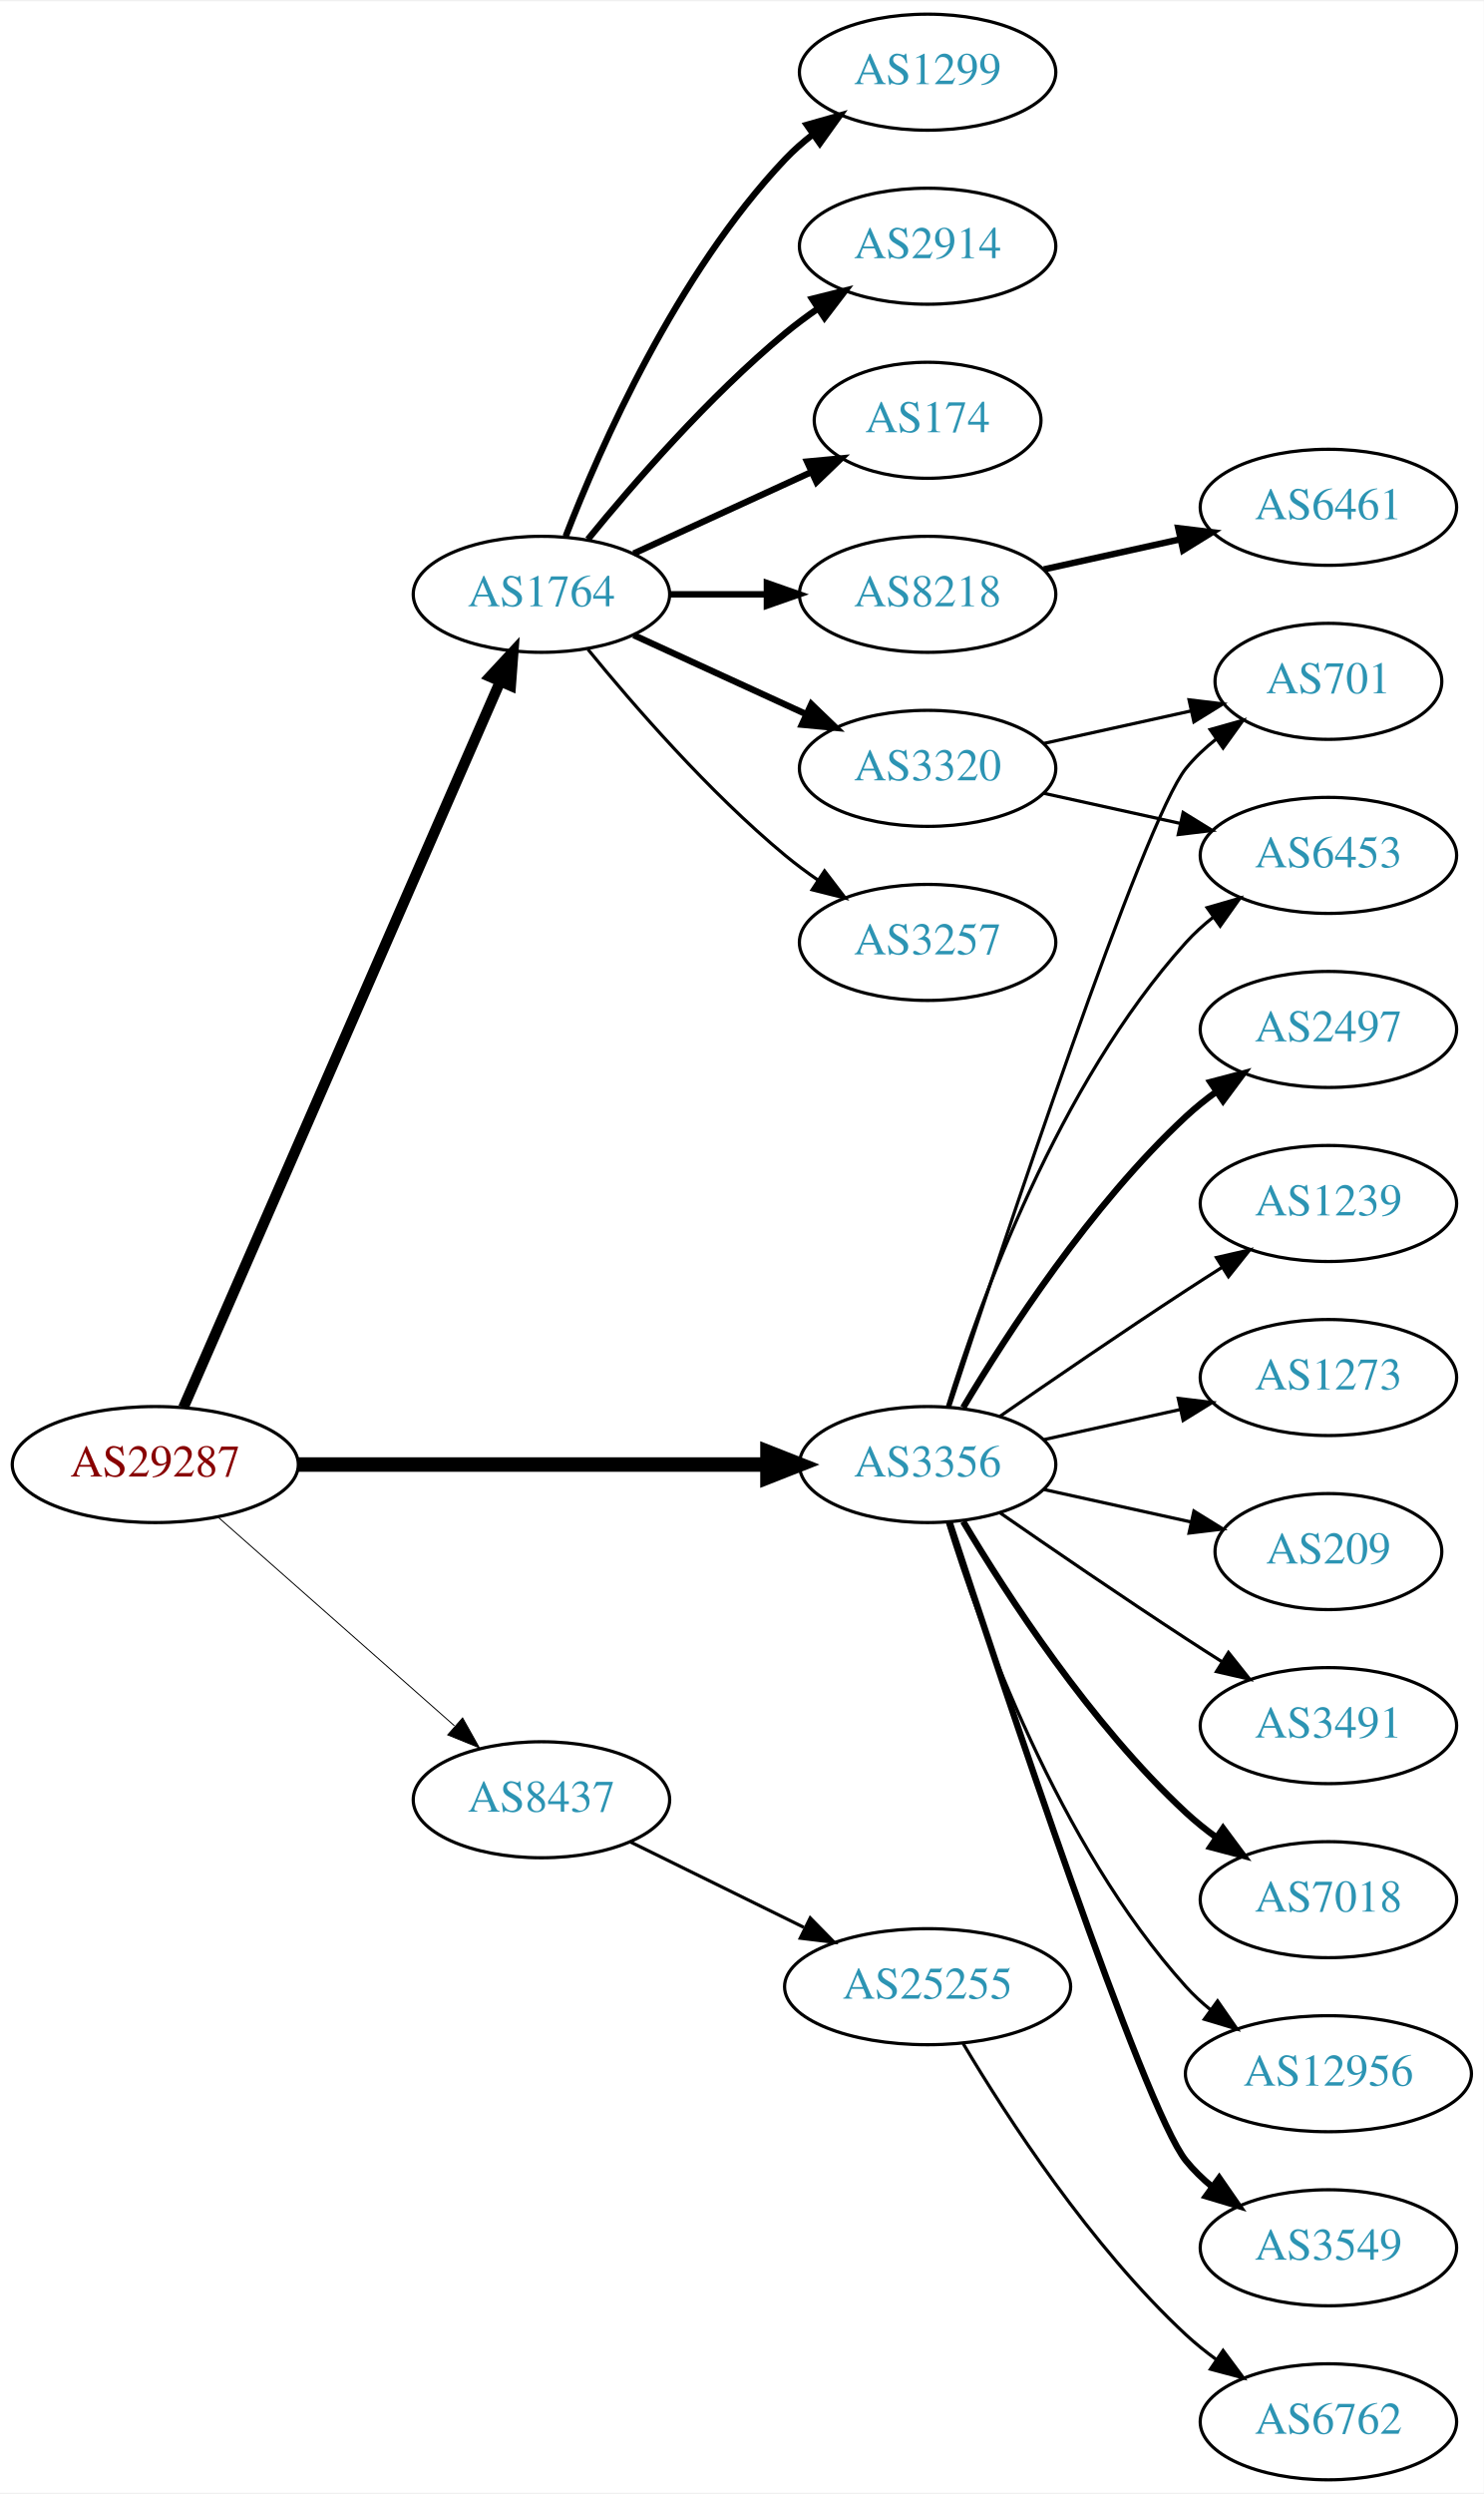
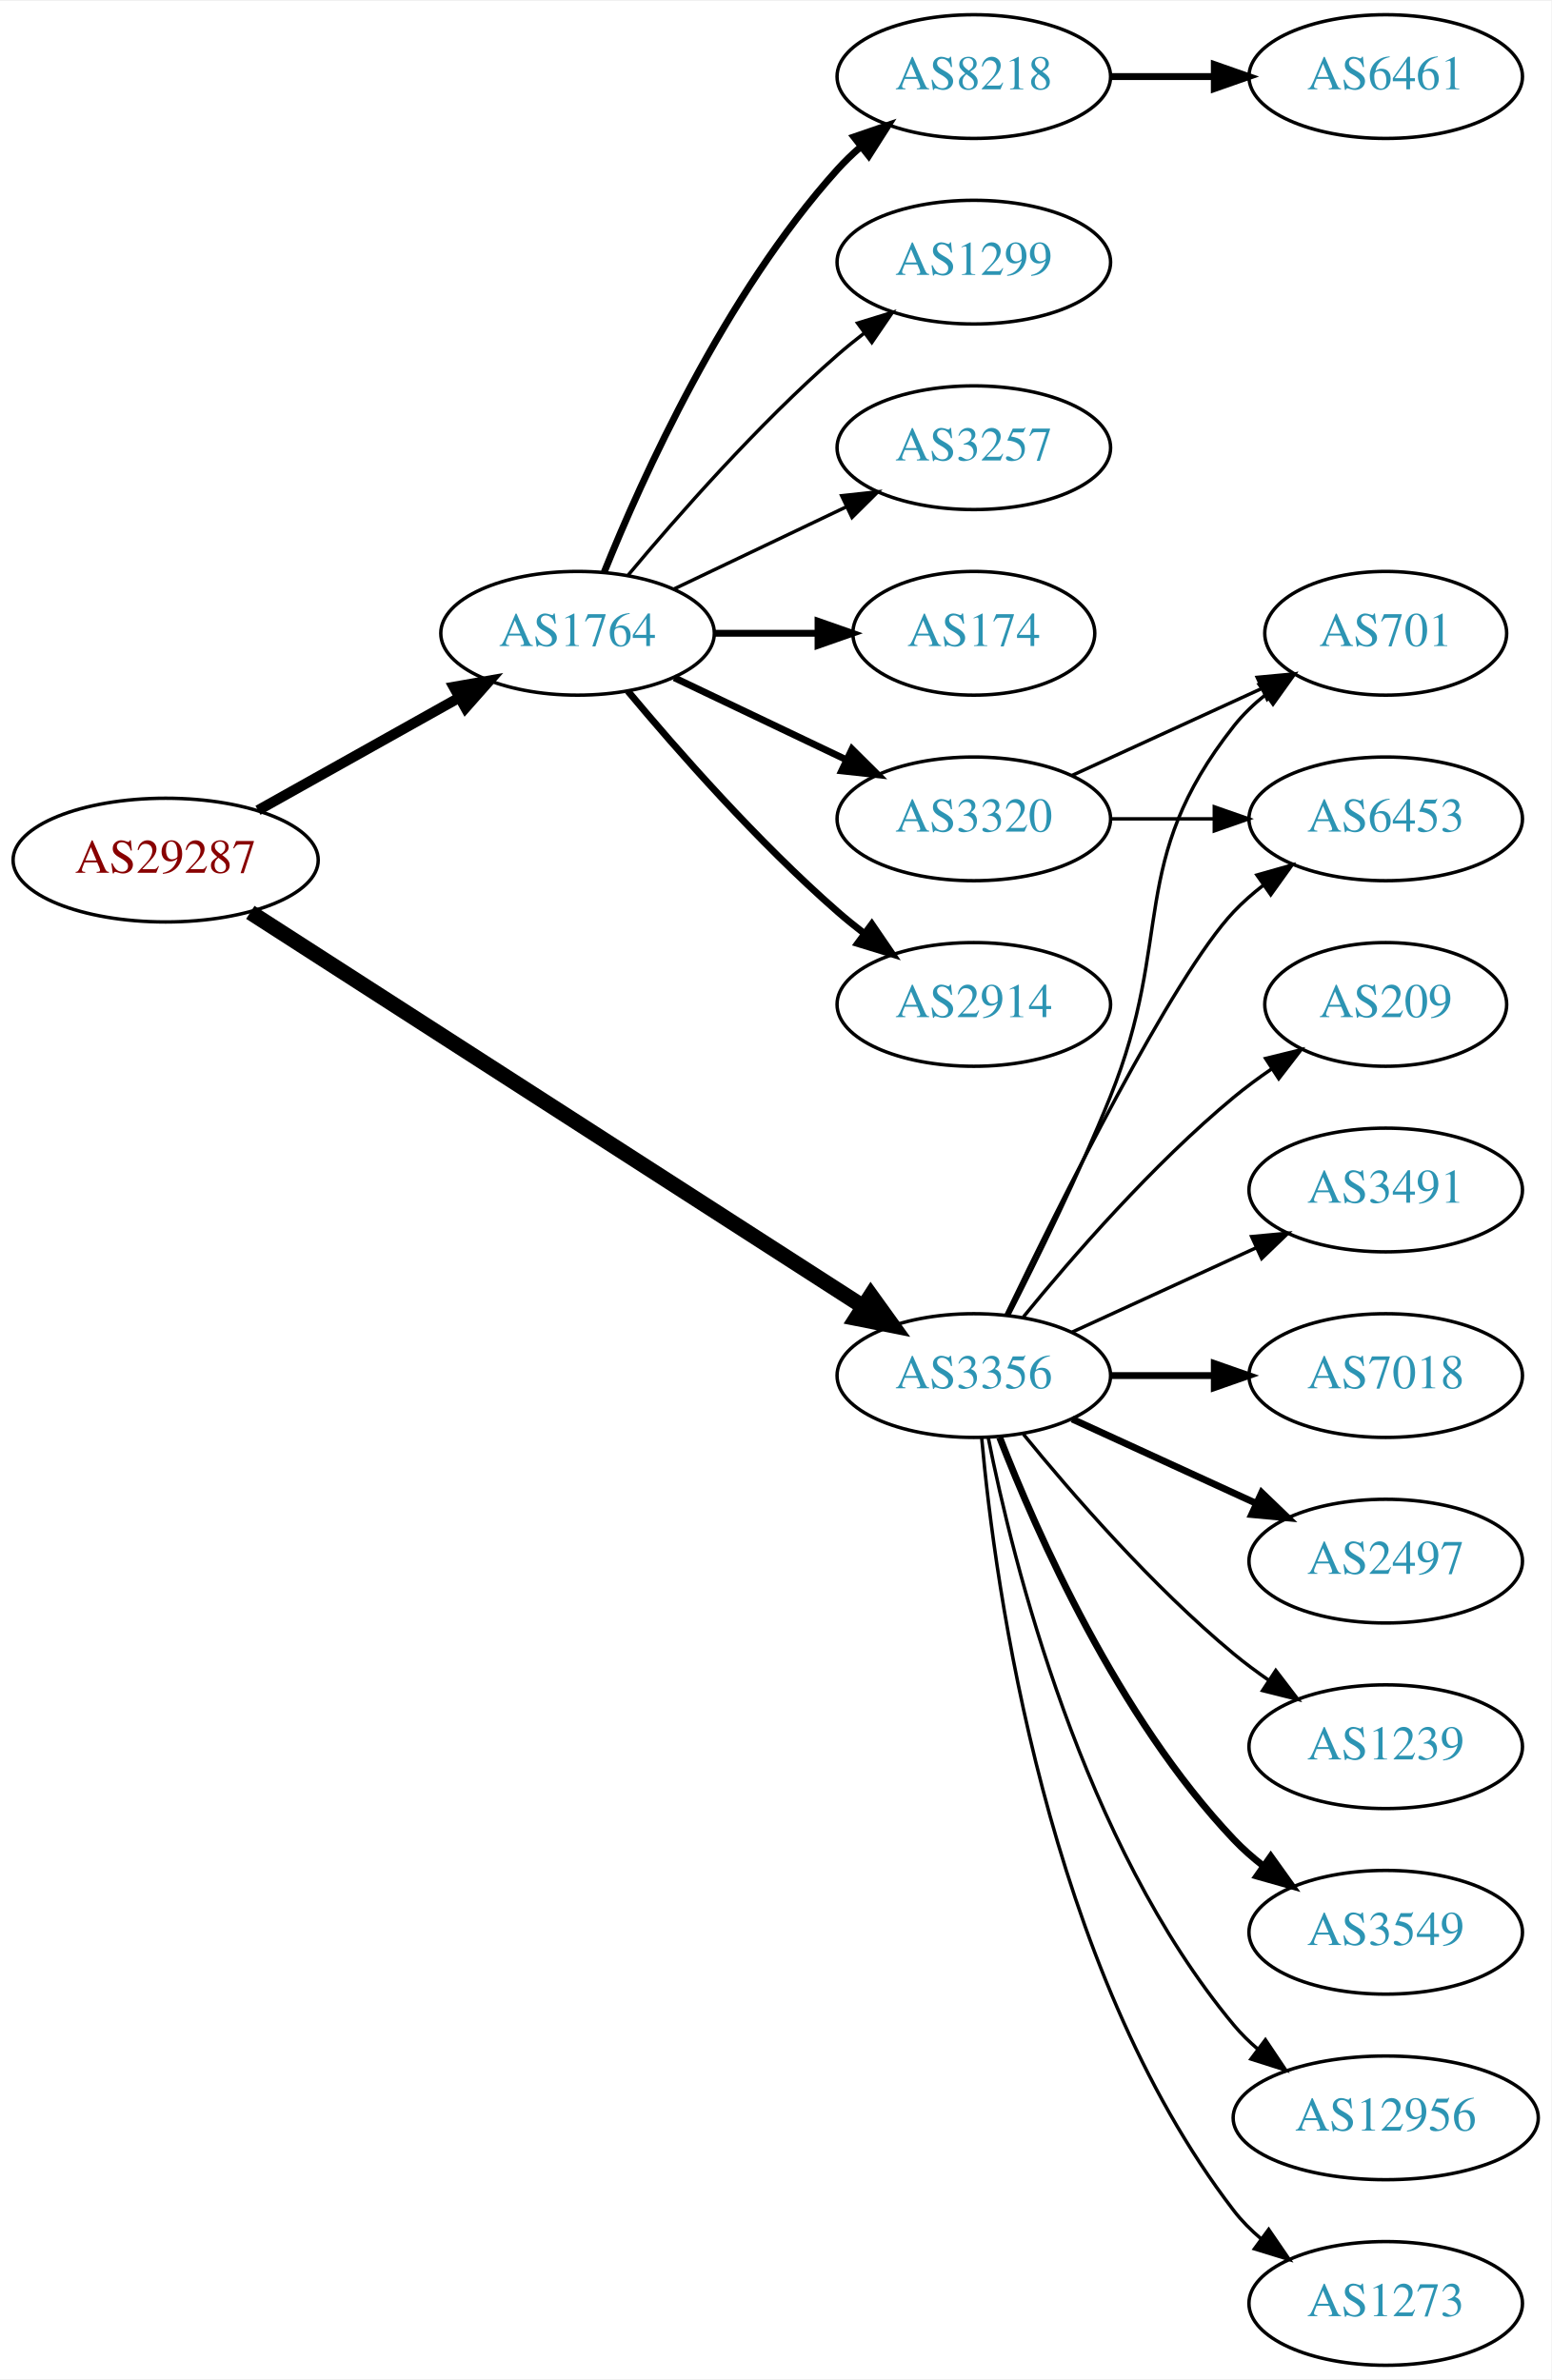
- <svg xmlns="http://www.w3.org/2000/svg" xmlns:xlink="http://www.w3.org/1999/xlink" width="460pt" height="773pt" viewBox="0.00 0.00 460.47 773.00">
-   <g id="graph0" class="graph" transform="scale(1 1) rotate(0) translate(4 769)">
-     <polygon fill="white" stroke="none" points="-4,4 -4,-769 456.469,-769 456.469,4 -4,4" />
+ <svg xmlns="http://www.w3.org/2000/svg" xmlns:xlink="http://www.w3.org/1999/xlink" width="451pt" height="692pt" viewBox="0.00 0.00 451.37 692.00">
+   <g id="graph0" class="graph" transform="scale(1 1) rotate(0) translate(4 688)">
+     <polygon fill="white" stroke="none" points="-4,4 -4,-688 447.37,-688 447.37,4 -4,4" />
    <g id="node1" class="node">
      <g id="a_node1">
        <a xlink:href="/asn/29287" xlink:title="AS29287 ~ Blizznet [AT]">
-           <ellipse fill="#ffffff" stroke="black" cx="44.196" cy="-315" rx="44.393" ry="18" />
-           <text text-anchor="middle" x="44.196" y="-311.3" font-family="Times,serif" font-size="14.00" fill="#880000">AS29287</text>
+           <ellipse fill="#ffffff" stroke="black" cx="44.196" cy="-438" rx="44.393" ry="18" />
+           <text text-anchor="middle" x="44.196" y="-434.3" font-family="Times,serif" font-size="14.00" fill="#880000">AS29287</text>
        </a>
      </g>
    </g>
    <g id="node2" class="node">
      <g id="a_node2">
        <a xlink:href="/asn/1764" xlink:title="AS1764 ~ NEXTLAYER-AS [AT]">
-           <ellipse fill="#ffffff" stroke="black" cx="164.039" cy="-585" rx="39.794" ry="18" />
-           <text text-anchor="middle" x="164.039" y="-581.3" font-family="Times,serif" font-size="14.00" fill="#2c94b3">AS1764</text>
+           <ellipse fill="#ffffff" stroke="black" cx="164.039" cy="-504" rx="39.794" ry="18" />
+           <text text-anchor="middle" x="164.039" y="-500.3" font-family="Times,serif" font-size="14.00" fill="#2c94b3">AS1764</text>
        </a>
      </g>
    </g>
    <g id="edge1" class="edge">
-       <path fill="none" stroke="black" stroke-width="3.3" d="M52.928,-332.715C73.029,-378.771 127.038,-502.514 151.141,-557.739" />
-       <polygon fill="black" stroke="black" stroke-width="3.3" points="148.07,-559.454 155.278,-567.219 154.486,-556.654 148.07,-559.454" />
+       <path fill="none" stroke="black" stroke-width="3" d="M71.057,-452.484C88.291,-462.136 111.105,-474.914 129.7,-485.328" />
+       <polygon fill="black" stroke="black" stroke-width="3" points="128.012,-488.394 138.447,-490.227 131.433,-482.287 128.012,-488.394" />
    </g>
    <g id="node3" class="node">
      <g id="a_node3">
        <a xlink:href="/asn/3356" xlink:title="AS3356 ~ Level 3 Parent, LLC [US]">
-           <ellipse fill="#ffffff" stroke="black" cx="283.881" cy="-315" rx="39.794" ry="18" />
-           <text text-anchor="middle" x="283.881" y="-311.3" font-family="Times,serif" font-size="14.00" fill="#2c94b3">AS3356</text>
+           <ellipse fill="#ffffff" stroke="black" cx="279.332" cy="-288" rx="39.794" ry="18" />
+           <text text-anchor="middle" x="279.332" y="-284.3" font-family="Times,serif" font-size="14.00" fill="#2c94b3">AS3356</text>
        </a>
      </g>
    </g>
    <g id="edge2" class="edge">
-       <path fill="none" stroke="black" stroke-width="4.5" d="M88.515,-315C129.583,-315 191.197,-315 234.004,-315" />
-       <polygon fill="black" stroke="black" stroke-width="4.5" points="234.187,-318.938 244.187,-315 234.187,-311.063 234.187,-318.938" />
+       <path fill="none" stroke="black" stroke-width="4.5" d="M68.833,-422.792C111.138,-395.573 199.782,-338.539 247.063,-308.118" />
+       <polygon fill="black" stroke="black" stroke-width="4.5" points="249.386,-311.306 255.665,-302.584 245.125,-304.683 249.386,-311.306" />
    </g>
    <g id="node4" class="node">
      <g id="a_node4">
-         <a xlink:href="/asn/8437" xlink:title="AS8437 ~ Hutchison Drei Austria GmbH [AT]">
-           <ellipse fill="#ffffff" stroke="black" cx="164.039" cy="-211" rx="39.794" ry="18" />
-           <text text-anchor="middle" x="164.039" y="-207.3" font-family="Times,serif" font-size="14.00" fill="#2c94b3">AS8437</text>
+         <a xlink:href="/asn/174" xlink:title="AS174 ~ Cogent Communications [US]">
+           <ellipse fill="#ffffff" stroke="black" cx="279.332" cy="-504" rx="35.194" ry="18" />
+           <text text-anchor="middle" x="279.332" y="-500.3" font-family="Times,serif" font-size="14.00" fill="#2c94b3">AS174</text>
        </a>
      </g>
    </g>
    <g id="edge3" class="edge">
-       <path fill="none" stroke="black" stroke-width="0.3" d="M63.609,-298.75C83.326,-281.349 114.773,-253.596 137.016,-233.966" />
-       <polygon fill="black" stroke="black" stroke-width="0.3" points="139.573,-236.377 144.755,-227.136 134.941,-231.129 139.573,-236.377" />
+       <path fill="none" stroke="black" stroke-width="2" d="M203.711,-504C213.416,-504 223.907,-504 233.87,-504" />
+       <polygon fill="black" stroke="black" stroke-width="2" points="234.006,-507.5 244.006,-504 234.006,-500.5 234.006,-507.5" />
    </g>
    <g id="node5" class="node">
      <g id="a_node5">
-         <a xlink:href="/asn/1299" xlink:title="AS1299 ~ Telia Carrier [EU]">
-           <ellipse fill="#ffffff" stroke="black" cx="283.881" cy="-747" rx="39.794" ry="18" />
-           <text text-anchor="middle" x="283.881" y="-743.3" font-family="Times,serif" font-size="14.00" fill="#2c94b3">AS1299</text>
+         <a xlink:href="/asn/8218" xlink:title="AS8218 ~ legacy Neotelecoms [FR]">
+           <ellipse fill="#ffffff" stroke="black" cx="279.332" cy="-666" rx="39.794" ry="18" />
+           <text text-anchor="middle" x="279.332" y="-662.3" font-family="Times,serif" font-size="14.00" fill="#2c94b3">AS8218</text>
        </a>
      </g>
    </g>
    <g id="edge4" class="edge">
-       <path fill="none" stroke="black" stroke-width="2" d="M171.562,-602.994C182.312,-630.728 205.969,-684.429 239.685,-720 242.271,-722.728 245.188,-725.294 248.257,-727.677" />
-       <polygon fill="black" stroke="black" stroke-width="2" points="246.411,-730.658 256.605,-733.543 250.435,-724.93 246.411,-730.658" />
+       <path fill="none" stroke="black" stroke-width="2" d="M171.786,-521.787C182.837,-549.243 206.891,-602.578 239.685,-639 241.688,-641.224 243.906,-643.363 246.239,-645.397" />
+       <polygon fill="black" stroke="black" stroke-width="2" points="244.437,-648.433 254.458,-651.873 248.769,-642.935 244.437,-648.433" />
    </g>
    <g id="node6" class="node">
      <g id="a_node6">
        <a xlink:href="/asn/2914" xlink:title="AS2914 ~ NTT America, Inc. [US]">
-           <ellipse fill="#ffffff" stroke="black" cx="283.881" cy="-693" rx="39.794" ry="18" />
-           <text text-anchor="middle" x="283.881" y="-689.3" font-family="Times,serif" font-size="14.00" fill="#2c94b3">AS2914</text>
+           <ellipse fill="#ffffff" stroke="black" cx="279.332" cy="-396" rx="39.794" ry="18" />
+           <text text-anchor="middle" x="279.332" y="-392.3" font-family="Times,serif" font-size="14.00" fill="#2c94b3">AS2914</text>
        </a>
      </g>
    </g>
    <g id="edge5" class="edge">
-       <path fill="none" stroke="black" stroke-width="2" d="M178.458,-602.065C192.572,-619.375 215.987,-646.345 239.685,-666 242.901,-668.668 246.402,-671.27 249.972,-673.741" />
-       <polygon fill="black" stroke="black" stroke-width="2" points="248.05,-676.666 258.329,-679.236 251.896,-670.817 248.05,-676.666" />
+       <path fill="none" stroke="black" stroke-width="2" d="M178.669,-487.183C192.951,-470.071 216.498,-443.255 239.685,-423 242.151,-420.846 244.789,-418.706 247.487,-416.628" />
+       <polygon fill="black" stroke="black" stroke-width="2" points="249.66,-419.375 255.641,-410.63 245.512,-413.736 249.66,-419.375" />
    </g>
    <g id="node7" class="node">
      <g id="a_node7">
-         <a xlink:href="/asn/174" xlink:title="AS174 ~ Cogent Communications [US]">
-           <ellipse fill="#ffffff" stroke="black" cx="283.881" cy="-639" rx="35.194" ry="18" />
-           <text text-anchor="middle" x="283.881" y="-635.3" font-family="Times,serif" font-size="14.00" fill="#2c94b3">AS174</text>
+         <a xlink:href="/asn/3320" xlink:title="AS3320 ~ DTAG [DE]">
+           <ellipse fill="#ffffff" stroke="black" cx="279.332" cy="-450" rx="39.794" ry="18" />
+           <text text-anchor="middle" x="279.332" y="-446.3" font-family="Times,serif" font-size="14.00" fill="#2c94b3">AS3320</text>
        </a>
      </g>
    </g>
    <g id="edge6" class="edge">
-       <path fill="none" stroke="black" stroke-width="2" d="M192.667,-597.661C209.084,-605.183 230.065,-614.798 247.662,-622.861" />
-       <polygon fill="black" stroke="black" stroke-width="2" points="246.49,-626.174 257.04,-627.158 249.407,-619.811 246.49,-626.174" />
+       <path fill="none" stroke="black" stroke-width="2" d="M192.175,-491.066C207.169,-483.919 225.99,-474.948 242.213,-467.215" />
+       <polygon fill="black" stroke="black" stroke-width="2" points="243.895,-470.291 251.417,-462.829 240.884,-463.972 243.895,-470.291" />
    </g>
    <g id="node8" class="node">
      <g id="a_node8">
-         <a xlink:href="/asn/8218" xlink:title="AS8218 ~ legacy Neotelecoms [FR]">
-           <ellipse fill="#ffffff" stroke="black" cx="283.881" cy="-585" rx="39.794" ry="18" />
-           <text text-anchor="middle" x="283.881" y="-581.3" font-family="Times,serif" font-size="14.00" fill="#2c94b3">AS8218</text>
+         <a xlink:href="/asn/1299" xlink:title="AS1299 ~ Telia Carrier [EU]">
+           <ellipse fill="#ffffff" stroke="black" cx="279.332" cy="-612" rx="39.794" ry="18" />
+           <text text-anchor="middle" x="279.332" y="-608.3" font-family="Times,serif" font-size="14.00" fill="#2c94b3">AS1299</text>
        </a>
      </g>
    </g>
    <g id="edge7" class="edge">
-       <path fill="none" stroke="black" stroke-width="2" d="M203.951,-585C213.505,-585 223.854,-585 233.817,-585" />
-       <polygon fill="black" stroke="black" stroke-width="2" points="234.009,-588.5 244.009,-585 234.009,-581.5 234.009,-588.5" />
+       <path fill="none" stroke="black" d="M178.669,-520.817C192.951,-537.929 216.498,-564.745 239.685,-585 242.151,-587.154 244.789,-589.294 247.487,-591.372" />
+       <polygon fill="black" stroke="black" points="245.512,-594.264 255.641,-597.37 249.66,-588.625 245.512,-594.264" />
    </g>
    <g id="node9" class="node">
      <g id="a_node9">
-         <a xlink:href="/asn/3320" xlink:title="AS3320 ~ DTAG [DE]">
-           <ellipse fill="#ffffff" stroke="black" cx="283.881" cy="-531" rx="39.794" ry="18" />
-           <text text-anchor="middle" x="283.881" y="-527.3" font-family="Times,serif" font-size="14.00" fill="#2c94b3">AS3320</text>
+         <a xlink:href="/asn/3257" xlink:title="AS3257 ~ GTT [DE]">
+           <ellipse fill="#ffffff" stroke="black" cx="279.332" cy="-558" rx="39.794" ry="18" />
+           <text text-anchor="middle" x="279.332" y="-554.3" font-family="Times,serif" font-size="14.00" fill="#2c94b3">AS3257</text>
        </a>
      </g>
    </g>
    <g id="edge8" class="edge">
-       <path fill="none" stroke="black" stroke-width="2" d="M192.667,-572.339C208.624,-565.027 228.895,-555.739 246.178,-547.819" />
-       <polygon fill="black" stroke="black" stroke-width="2" points="247.793,-550.929 255.425,-543.581 244.876,-544.565 247.793,-550.929" />
-     </g>
-     <g id="node10" class="node">
-       <g id="a_node10">
-         <a xlink:href="/asn/3257" xlink:title="AS3257 ~ GTT [DE]">
-           <ellipse fill="#ffffff" stroke="black" cx="283.881" cy="-477" rx="39.794" ry="18" />
-           <text text-anchor="middle" x="283.881" y="-473.3" font-family="Times,serif" font-size="14.00" fill="#2c94b3">AS3257</text>
-         </a>
-       </g>
-     </g>
-     <g id="edge9" class="edge">
-       <path fill="none" stroke="black" d="M178.458,-567.935C192.572,-550.625 215.987,-523.655 239.685,-504 242.901,-501.332 246.402,-498.73 249.972,-496.259" />
-       <polygon fill="black" stroke="black" points="251.896,-499.183 258.329,-490.764 248.05,-493.334 251.896,-499.183" />
+       <path fill="none" stroke="black" d="M192.175,-516.934C207.169,-524.081 225.99,-533.052 242.213,-540.785" />
+       <polygon fill="black" stroke="black" points="240.884,-544.028 251.417,-545.171 243.895,-537.709 240.884,-544.028" />
+     </g>
+     <g id="node11" class="node">
+       <g id="a_node11">
+         <a xlink:href="/asn/3491" xlink:title="AS3491 ~ PCCW Global, Inc. [US]">
+           <ellipse fill="#ffffff" stroke="black" cx="399.174" cy="-342" rx="39.794" ry="18" />
+           <text text-anchor="middle" x="399.174" y="-338.3" font-family="Times,serif" font-size="14.00" fill="#2c94b3">AS3491</text>
+         </a>
+       </g>
+     </g>
+     <g id="edge10" class="edge">
+       <path fill="none" stroke="black" d="M307.96,-300.661C323.917,-307.973 344.188,-317.261 361.471,-325.181" />
+       <polygon fill="black" stroke="black" points="360.169,-328.435 370.718,-329.419 363.085,-322.071 360.169,-328.435" />
    </g>
    <g id="node12" class="node">
      <g id="a_node12">
-         <a xlink:href="/asn/6453" xlink:title="AS6453 ~ TATA COMMUNICATIONS (AMERICA) INC [US]">
-           <ellipse fill="#ffffff" stroke="black" cx="408.273" cy="-504" rx="39.794" ry="18" />
-           <text text-anchor="middle" x="408.273" y="-500.3" font-family="Times,serif" font-size="14.00" fill="#2c94b3">AS6453</text>
+         <a xlink:href="/asn/701" xlink:title="AS701 ~ UUNET [US]">
+           <ellipse fill="#ffffff" stroke="black" cx="399.174" cy="-504" rx="35.194" ry="18" />
+           <text text-anchor="middle" x="399.174" y="-500.3" font-family="Times,serif" font-size="14.00" fill="#2c94b3">AS701</text>
        </a>
      </g>
    </g>
    <g id="edge11" class="edge">
-       <path fill="none" stroke="black" d="M290.019,-332.94C299.922,-364.979 324.259,-432.812 364.077,-477 366.593,-479.792 369.465,-482.401 372.504,-484.812" />
-       <polygon fill="black" stroke="black" points="370.633,-487.776 380.812,-490.715 374.687,-482.07 370.633,-487.776" />
+       <path fill="none" stroke="black" d="M289.412,-305.417C297.681,-321.634 309.942,-346.603 318.978,-369 337.908,-415.922 323.679,-437.246 354.978,-477 357.625,-480.361 360.813,-483.417 364.245,-486.161" />
+       <polygon fill="black" stroke="black" points="362.358,-489.113 372.552,-492 366.383,-483.386 362.358,-489.113" />
    </g>
    <g id="node13" class="node">
      <g id="a_node13">
-         <a xlink:href="/asn/3491" xlink:title="AS3491 ~ PCCW Global, Inc. [US]">
-           <ellipse fill="#ffffff" stroke="black" cx="408.273" cy="-234" rx="39.794" ry="18" />
-           <text text-anchor="middle" x="408.273" y="-230.3" font-family="Times,serif" font-size="14.00" fill="#2c94b3">AS3491</text>
+         <a xlink:href="/asn/6453" xlink:title="AS6453 ~ TATA COMMUNICATIONS (AMERICA) INC [US]">
+           <ellipse fill="#ffffff" stroke="black" cx="399.174" cy="-450" rx="39.794" ry="18" />
+           <text text-anchor="middle" x="399.174" y="-446.3" font-family="Times,serif" font-size="14.00" fill="#2c94b3">AS6453</text>
        </a>
      </g>
    </g>
    <g id="edge12" class="edge">
-       <path fill="none" stroke="black" d="M306.238,-300.099C322.089,-289.123 344.292,-273.921 364.077,-261 367.659,-258.661 371.43,-256.241 375.19,-253.856" />
-       <polygon fill="black" stroke="black" points="377.252,-256.693 383.851,-248.404 373.523,-250.769 377.252,-256.693" />
+       <path fill="none" stroke="black" d="M288.679,-305.595C304.146,-337.732 337.291,-404.34 354.978,-423 357.564,-425.728 360.481,-428.294 363.55,-430.677" />
+       <polygon fill="black" stroke="black" points="361.704,-433.658 371.898,-436.543 365.728,-427.93 361.704,-433.658" />
    </g>
    <g id="node14" class="node">
      <g id="a_node14">
        <a xlink:href="/asn/7018" xlink:title="AS7018 ~ AT&amp;T Services, Inc. [US]">
-           <ellipse fill="#ffffff" stroke="black" cx="408.273" cy="-180" rx="39.794" ry="18" />
-           <text text-anchor="middle" x="408.273" y="-176.3" font-family="Times,serif" font-size="14.00" fill="#2c94b3">AS7018</text>
+           <ellipse fill="#ffffff" stroke="black" cx="399.174" cy="-288" rx="39.794" ry="18" />
+           <text text-anchor="middle" x="399.174" y="-284.3" font-family="Times,serif" font-size="14.00" fill="#2c94b3">AS7018</text>
        </a>
      </g>
    </g>
    <g id="edge13" class="edge">
-       <path fill="none" stroke="black" stroke-width="2" d="M294.927,-297.329C308.498,-274.528 334.43,-234.528 364.077,-207 366.984,-204.301 370.197,-201.72 373.521,-199.297" />
-       <polygon fill="black" stroke="black" stroke-width="2" points="375.58,-202.13 381.899,-193.625 371.656,-196.333 375.58,-202.13" />
+       <path fill="none" stroke="black" stroke-width="2" d="M319.244,-288C328.798,-288 339.147,-288 349.11,-288" />
+       <polygon fill="black" stroke="black" stroke-width="2" points="349.302,-291.5 359.302,-288 349.302,-284.5 349.302,-291.5" />
    </g>
    <g id="node15" class="node">
      <g id="a_node15">
-         <a xlink:href="/asn/12956" xlink:title="AS12956 ~ TELXIUS [ES]">
-           <ellipse fill="#ffffff" stroke="black" cx="408.273" cy="-126" rx="44.393" ry="18" />
-           <text text-anchor="middle" x="408.273" y="-122.3" font-family="Times,serif" font-size="14.00" fill="#2c94b3">AS12956</text>
+         <a xlink:href="/asn/2497" xlink:title="AS2497 ~ Internet Initiative Japan Inc. [JP]">
+           <ellipse fill="#ffffff" stroke="black" cx="399.174" cy="-234" rx="39.794" ry="18" />
+           <text text-anchor="middle" x="399.174" y="-230.3" font-family="Times,serif" font-size="14.00" fill="#2c94b3">AS2497</text>
        </a>
      </g>
    </g>
    <g id="edge14" class="edge">
-       <path fill="none" stroke="black" d="M290.019,-297.06C299.922,-265.021 324.259,-197.188 364.077,-153 366.397,-150.425 369.019,-148.006 371.796,-145.756" />
-       <polygon fill="black" stroke="black" points="373.872,-148.574 379.911,-139.868 369.762,-142.908 373.872,-148.574" />
+       <path fill="none" stroke="black" stroke-width="2" d="M307.96,-275.339C323.917,-268.027 344.188,-258.739 361.471,-250.819" />
+       <polygon fill="black" stroke="black" stroke-width="2" points="363.085,-253.929 370.718,-246.581 360.169,-247.565 363.085,-253.929" />
    </g>
    <g id="node16" class="node">
      <g id="a_node16">
-         <a xlink:href="/asn/3549" xlink:title="AS3549 ~ Level 3 Parent, LLC [US]">
-           <ellipse fill="#ffffff" stroke="black" cx="408.273" cy="-72" rx="39.794" ry="18" />
-           <text text-anchor="middle" x="408.273" y="-68.3" font-family="Times,serif" font-size="14.00" fill="#2c94b3">AS3549</text>
+         <a xlink:href="/asn/1239" xlink:title="AS1239 ~ Sprint [US]">
+           <ellipse fill="#ffffff" stroke="black" cx="399.174" cy="-180" rx="39.794" ry="18" />
+           <text text-anchor="middle" x="399.174" y="-176.3" font-family="Times,serif" font-size="14.00" fill="#2c94b3">AS1239</text>
        </a>
      </g>
    </g>
    <g id="edge15" class="edge">
-       <path fill="none" stroke="black" stroke-width="2" d="M290.694,-297.12C306.675,-248.279 350.957,-115.165 364.077,-99 366.446,-96.082 369.219,-93.388 372.196,-90.925" />
-       <polygon fill="black" stroke="black" stroke-width="2" points="374.387,-93.659 380.418,-84.948 370.271,-87.997 374.387,-93.659" />
+       <path fill="none" stroke="black" d="M293.751,-270.935C307.865,-253.625 331.28,-226.655 354.978,-207 358.194,-204.332 361.695,-201.73 365.265,-199.259" />
+       <polygon fill="black" stroke="black" points="367.189,-202.183 373.622,-193.764 363.343,-196.334 367.189,-202.183" />
    </g>
    <g id="node17" class="node">
      <g id="a_node17">
-         <a xlink:href="/asn/2497" xlink:title="AS2497 ~ Internet Initiative Japan Inc. [JP]">
-           <ellipse fill="#ffffff" stroke="black" cx="408.273" cy="-450" rx="39.794" ry="18" />
-           <text text-anchor="middle" x="408.273" y="-446.3" font-family="Times,serif" font-size="14.00" fill="#2c94b3">AS2497</text>
+         <a xlink:href="/asn/3549" xlink:title="AS3549 ~ Level 3 Parent, LLC [US]">
+           <ellipse fill="#ffffff" stroke="black" cx="399.174" cy="-126" rx="39.794" ry="18" />
+           <text text-anchor="middle" x="399.174" y="-122.3" font-family="Times,serif" font-size="14.00" fill="#2c94b3">AS3549</text>
        </a>
      </g>
    </g>
    <g id="edge16" class="edge">
-       <path fill="none" stroke="black" stroke-width="2" d="M294.927,-332.671C308.498,-355.472 334.43,-395.472 364.077,-423 366.984,-425.699 370.197,-428.28 373.521,-430.703" />
-       <polygon fill="black" stroke="black" stroke-width="2" points="371.656,-433.667 381.899,-436.375 375.58,-427.87 371.656,-433.667" />
+       <path fill="none" stroke="black" stroke-width="2" d="M286.855,-270.006C297.605,-242.272 321.262,-188.571 354.978,-153 357.564,-150.272 360.481,-147.706 363.55,-145.323" />
+       <polygon fill="black" stroke="black" stroke-width="2" points="365.728,-148.07 371.898,-139.457 361.704,-142.342 365.728,-148.07" />
    </g>
    <g id="node18" class="node">
      <g id="a_node18">
-         <a xlink:href="/asn/1239" xlink:title="AS1239 ~ Sprint [US]">
-           <ellipse fill="#ffffff" stroke="black" cx="408.273" cy="-396" rx="39.794" ry="18" />
-           <text text-anchor="middle" x="408.273" y="-392.3" font-family="Times,serif" font-size="14.00" fill="#2c94b3">AS1239</text>
+         <a xlink:href="/asn/12956" xlink:title="AS12956 ~ TELXIUS [ES]">
+           <ellipse fill="#ffffff" stroke="black" cx="399.174" cy="-72" rx="44.393" ry="18" />
+           <text text-anchor="middle" x="399.174" y="-68.3" font-family="Times,serif" font-size="14.00" fill="#2c94b3">AS12956</text>
        </a>
      </g>
    </g>
    <g id="edge17" class="edge">
-       <path fill="none" stroke="black" d="M306.238,-329.901C322.089,-340.877 344.292,-356.079 364.077,-369 367.659,-371.339 371.43,-373.759 375.19,-376.144" />
-       <polygon fill="black" stroke="black" points="373.523,-379.231 383.851,-381.596 377.252,-373.307 373.523,-379.231" />
+       <path fill="none" stroke="black" d="M283.53,-269.927C290.694,-233.859 310.968,-151.875 354.978,-99 357.071,-96.485 359.462,-94.133 362.02,-91.949" />
+       <polygon fill="black" stroke="black" points="364.171,-94.711 370.068,-85.909 359.969,-89.113 364.171,-94.711" />
    </g>
    <g id="node19" class="node">
      <g id="a_node19">
-         <a xlink:href="/asn/701" xlink:title="AS701 ~ UUNET [US]">
-           <ellipse fill="#ffffff" stroke="black" cx="408.273" cy="-558" rx="35.194" ry="18" />
-           <text text-anchor="middle" x="408.273" y="-554.3" font-family="Times,serif" font-size="14.00" fill="#2c94b3">AS701</text>
+         <a xlink:href="/asn/1273" xlink:title="AS1273 ~ Vodafone Group PLC [EU]">
+           <ellipse fill="#ffffff" stroke="black" cx="399.174" cy="-18" rx="39.794" ry="18" />
+           <text text-anchor="middle" x="399.174" y="-14.3" font-family="Times,serif" font-size="14.00" fill="#2c94b3">AS1273</text>
        </a>
      </g>
    </g>
    <g id="edge18" class="edge">
-       <path fill="none" stroke="black" d="M290.694,-332.88C306.675,-381.721 350.957,-514.835 364.077,-531 366.773,-534.322 369.993,-537.352 373.442,-540.083" />
-       <polygon fill="black" stroke="black" points="371.567,-543.043 381.767,-545.906 375.579,-537.307 371.567,-543.043" />
+       <path fill="none" stroke="black" d="M281.616,-269.883C285.514,-226.668 300.531,-115.869 354.978,-45 357.268,-42.02 359.988,-39.284 362.932,-36.795" />
+       <polygon fill="black" stroke="black" points="365.126,-39.527 371.109,-30.782 360.979,-33.888 365.126,-39.527" />
    </g>
    <g id="node20" class="node">
      <g id="a_node20">
-         <a xlink:href="/asn/1273" xlink:title="AS1273 ~ Vodafone Group PLC [EU]">
-           <ellipse fill="#ffffff" stroke="black" cx="408.273" cy="-342" rx="39.794" ry="18" />
-           <text text-anchor="middle" x="408.273" y="-338.3" font-family="Times,serif" font-size="14.00" fill="#2c94b3">AS1273</text>
+         <a xlink:href="/asn/209" xlink:title="AS209 ~ CenturyLink Communications, LLC [US]">
+           <ellipse fill="#ffffff" stroke="black" cx="399.174" cy="-396" rx="35.194" ry="18" />
+           <text text-anchor="middle" x="399.174" y="-392.3" font-family="Times,serif" font-size="14.00" fill="#2c94b3">AS209</text>
        </a>
      </g>
    </g>
    <g id="edge19" class="edge">
-       <path fill="none" stroke="black" d="M319.954,-322.737C333.141,-325.646 348.321,-328.995 362.287,-332.076" />
-       <polygon fill="black" stroke="black" points="361.676,-335.525 372.196,-334.262 363.184,-328.69 361.676,-335.525" />
-     </g>
-     <g id="node21" class="node">
-       <g id="a_node21">
-         <a xlink:href="/asn/209" xlink:title="AS209 ~ CenturyLink Communications, LLC [US]">
-           <ellipse fill="#ffffff" stroke="black" cx="408.273" cy="-288" rx="35.194" ry="18" />
-           <text text-anchor="middle" x="408.273" y="-284.3" font-family="Times,serif" font-size="14.00" fill="#2c94b3">AS209</text>
-         </a>
-       </g>
+       <path fill="none" stroke="black" d="M293.751,-305.065C307.865,-322.375 331.28,-349.345 354.978,-369 358.441,-371.872 362.234,-374.669 366.088,-377.308" />
+       <polygon fill="black" stroke="black" points="364.231,-380.275 374.521,-382.797 368.05,-374.408 364.231,-380.275" />
+     </g>
+     <g id="node10" class="node">
+       <g id="a_node10">
+         <a xlink:href="/asn/6461" xlink:title="AS6461 ~ Zayo Bandwidth [US]">
+           <ellipse fill="#ffffff" stroke="black" cx="399.174" cy="-666" rx="39.794" ry="18" />
+           <text text-anchor="middle" x="399.174" y="-662.3" font-family="Times,serif" font-size="14.00" fill="#2c94b3">AS6461</text>
+         </a>
+       </g>
+     </g>
+     <g id="edge9" class="edge">
+       <path fill="none" stroke="black" stroke-width="2" d="M319.244,-666C328.798,-666 339.147,-666 349.11,-666" />
+       <polygon fill="black" stroke="black" stroke-width="2" points="349.302,-669.5 359.302,-666 349.302,-662.5 349.302,-669.5" />
    </g>
    <g id="edge20" class="edge">
-       <path fill="none" stroke="black" d="M319.954,-307.263C334.187,-304.123 350.742,-300.471 365.586,-297.196" />
-       <polygon fill="black" stroke="black" points="366.529,-300.572 375.54,-295 365.021,-293.737 366.529,-300.572" />
-     </g>
-     <g id="node22" class="node">
-       <g id="a_node22">
-         <a xlink:href="/asn/25255" xlink:title="AS25255 ~ ==&gt; TELE2 AUSTRIA &lt;== [AT]">
-           <ellipse fill="#ffffff" stroke="black" cx="283.881" cy="-153" rx="44.393" ry="18" />
-           <text text-anchor="middle" x="283.881" y="-149.3" font-family="Times,serif" font-size="14.00" fill="#2c94b3">AS25255</text>
-         </a>
-       </g>
-     </g>
-     <g id="edge23" class="edge">
-       <path fill="none" stroke="black" d="M191.485,-197.984C207.402,-190.149 227.917,-180.052 245.477,-171.41" />
-       <polygon fill="black" stroke="black" points="247.454,-174.338 254.881,-166.781 244.363,-168.057 247.454,-174.338" />
-     </g>
-     <g id="node11" class="node">
-       <g id="a_node11">
-         <a xlink:href="/asn/6461" xlink:title="AS6461 ~ Zayo Bandwidth [US]">
-           <ellipse fill="#ffffff" stroke="black" cx="408.273" cy="-612" rx="39.794" ry="18" />
-           <text text-anchor="middle" x="408.273" y="-608.3" font-family="Times,serif" font-size="14.00" fill="#2c94b3">AS6461</text>
-         </a>
-       </g>
-     </g>
-     <g id="edge10" class="edge">
-       <path fill="none" stroke="black" stroke-width="2" d="M319.954,-592.737C333.141,-595.646 348.321,-598.995 362.287,-602.076" />
-       <polygon fill="black" stroke="black" stroke-width="2" points="361.676,-605.525 372.196,-604.262 363.184,-598.69 361.676,-605.525" />
-     </g>
-     <g id="edge22" class="edge">
-       <path fill="none" stroke="black" d="M319.954,-523.263C333.141,-520.354 348.321,-517.005 362.287,-513.924" />
-       <polygon fill="black" stroke="black" points="363.184,-517.31 372.196,-511.738 361.676,-510.475 363.184,-517.31" />
+       <path fill="none" stroke="black" d="M307.96,-462.661C324.377,-470.183 345.358,-479.798 362.955,-487.861" />
+       <polygon fill="black" stroke="black" points="361.783,-491.174 372.332,-492.158 364.7,-484.811 361.783,-491.174" />
    </g>
    <g id="edge21" class="edge">
-       <path fill="none" stroke="black" d="M319.954,-538.737C334.187,-541.877 350.742,-545.529 365.586,-548.804" />
-       <polygon fill="black" stroke="black" points="365.021,-552.263 375.54,-551 366.529,-545.428 365.021,-552.263" />
-     </g>
-     <g id="node23" class="node">
-       <g id="a_node23">
-         <a xlink:href="/asn/6762" xlink:title="AS6762 ~ TELECOM ITALIA SPARKLE S.p.A. [IT]">
-           <ellipse fill="#ffffff" stroke="black" cx="408.273" cy="-18" rx="39.794" ry="18" />
-           <text text-anchor="middle" x="408.273" y="-14.3" font-family="Times,serif" font-size="14.00" fill="#2c94b3">AS6762</text>
-         </a>
-       </g>
-     </g>
-     <g id="edge24" class="edge">
-       <path fill="none" stroke="black" d="M294.927,-135.329C308.498,-112.528 334.43,-72.528 364.077,-45 366.984,-42.301 370.197,-39.72 373.521,-37.297" />
-       <polygon fill="black" stroke="black" points="375.58,-40.13 381.899,-31.625 371.656,-34.333 375.58,-40.13" />
+       <path fill="none" stroke="black" d="M319.244,-450C328.798,-450 339.147,-450 349.11,-450" />
+       <polygon fill="black" stroke="black" points="349.302,-453.5 359.302,-450 349.302,-446.5 349.302,-453.5" />
    </g>
  </g>
</svg>
